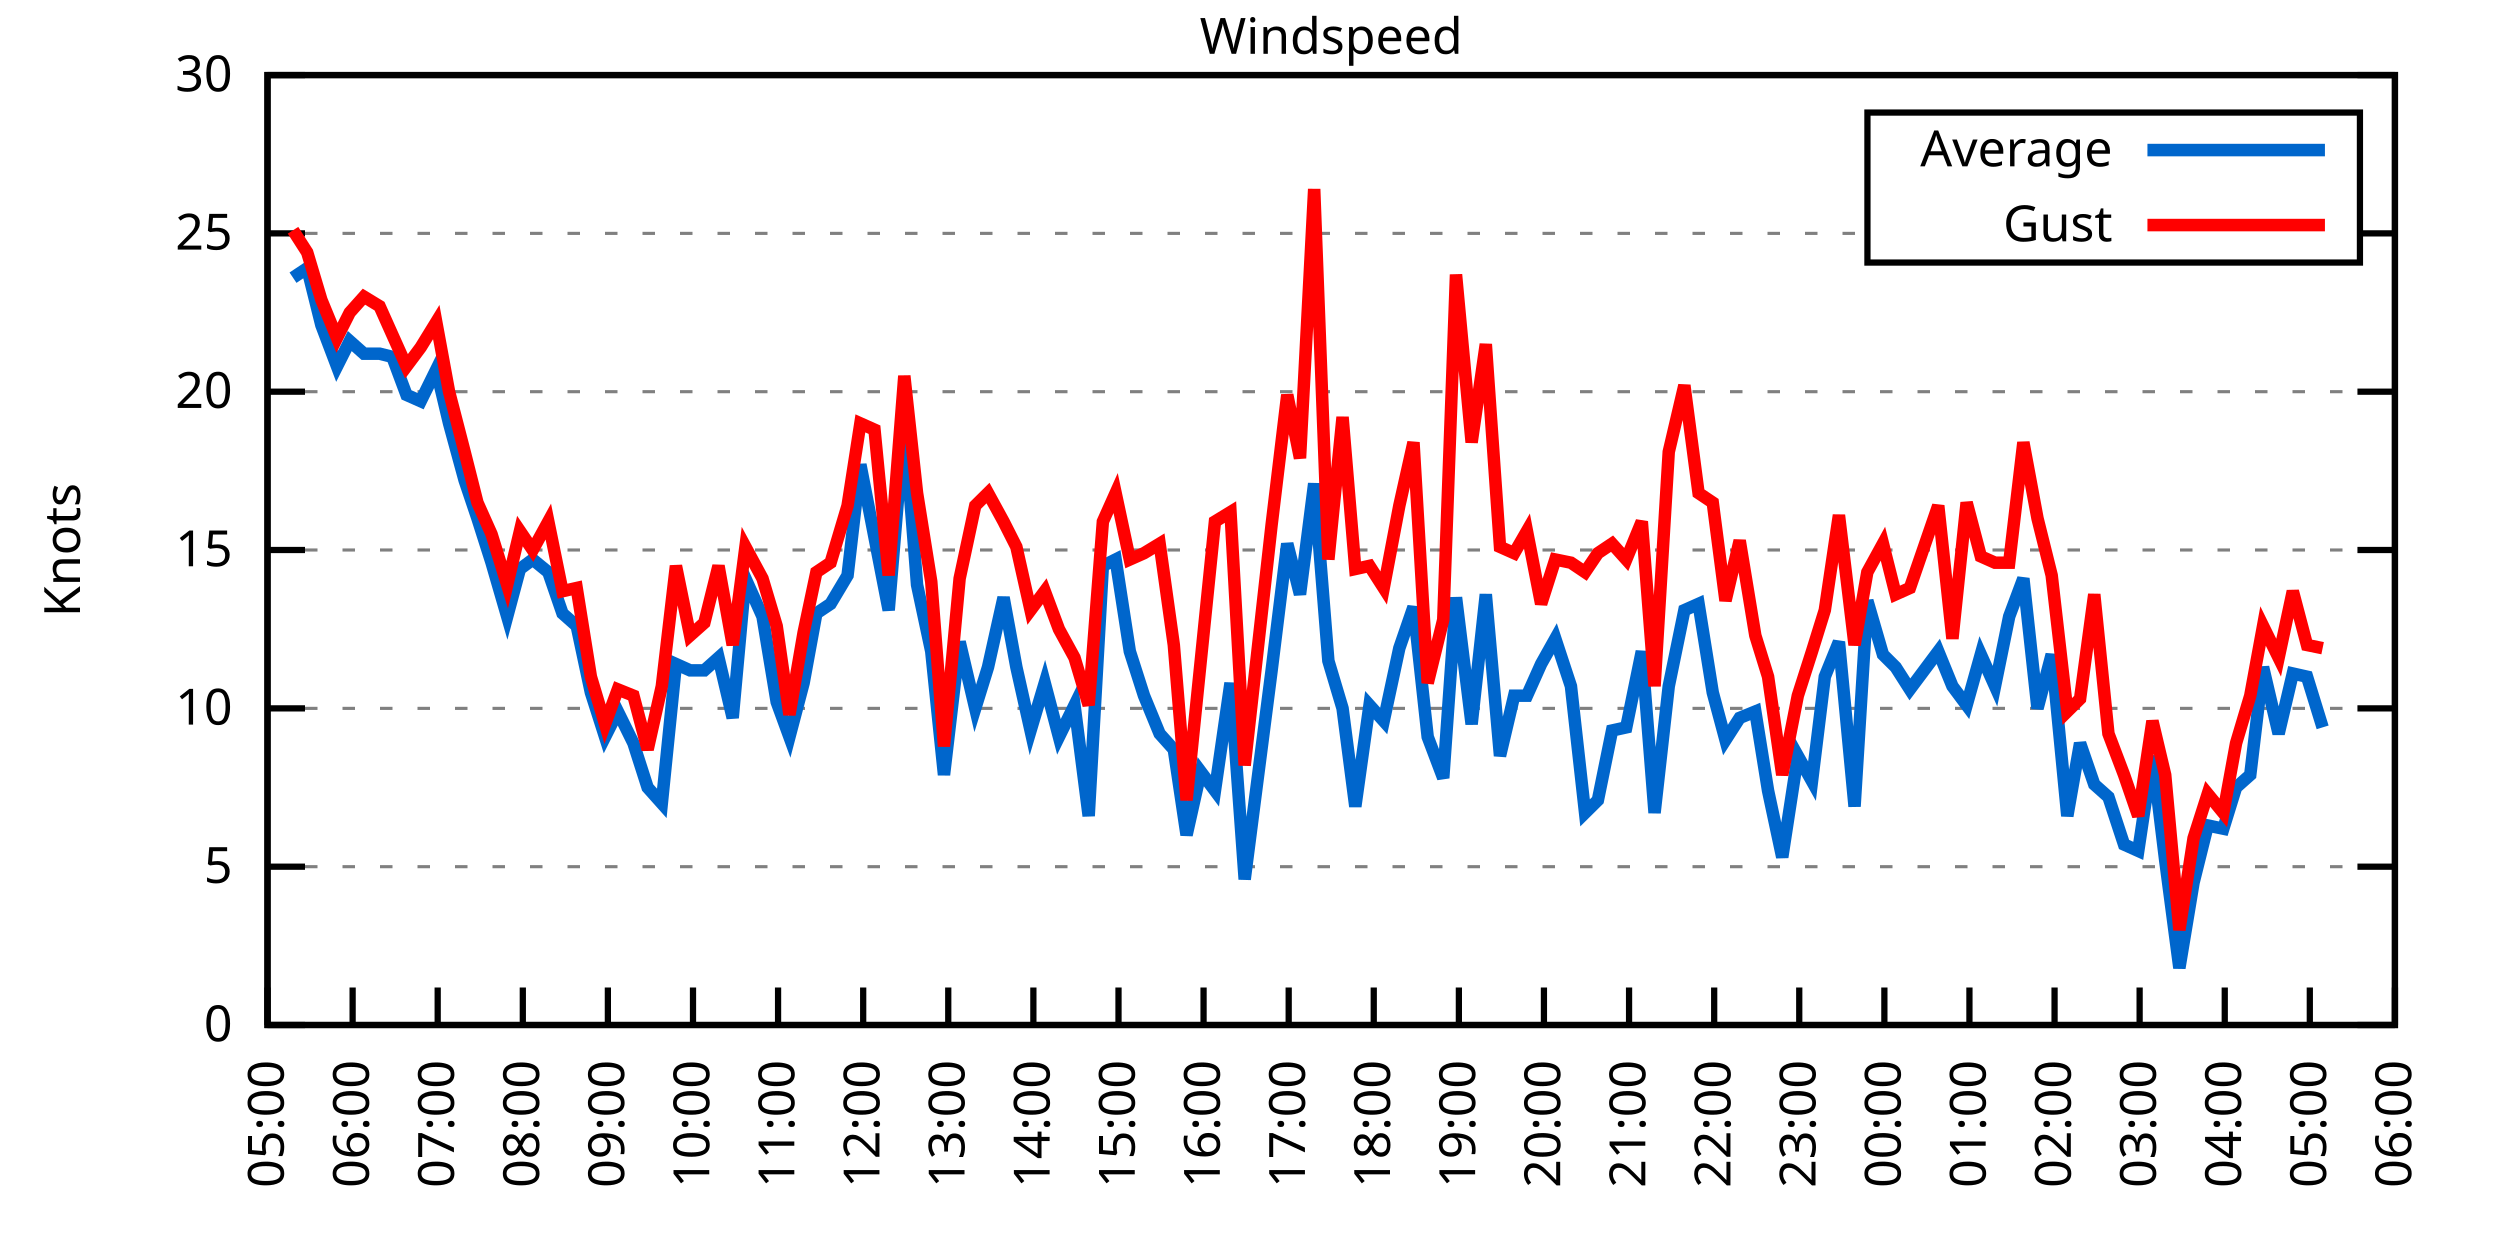
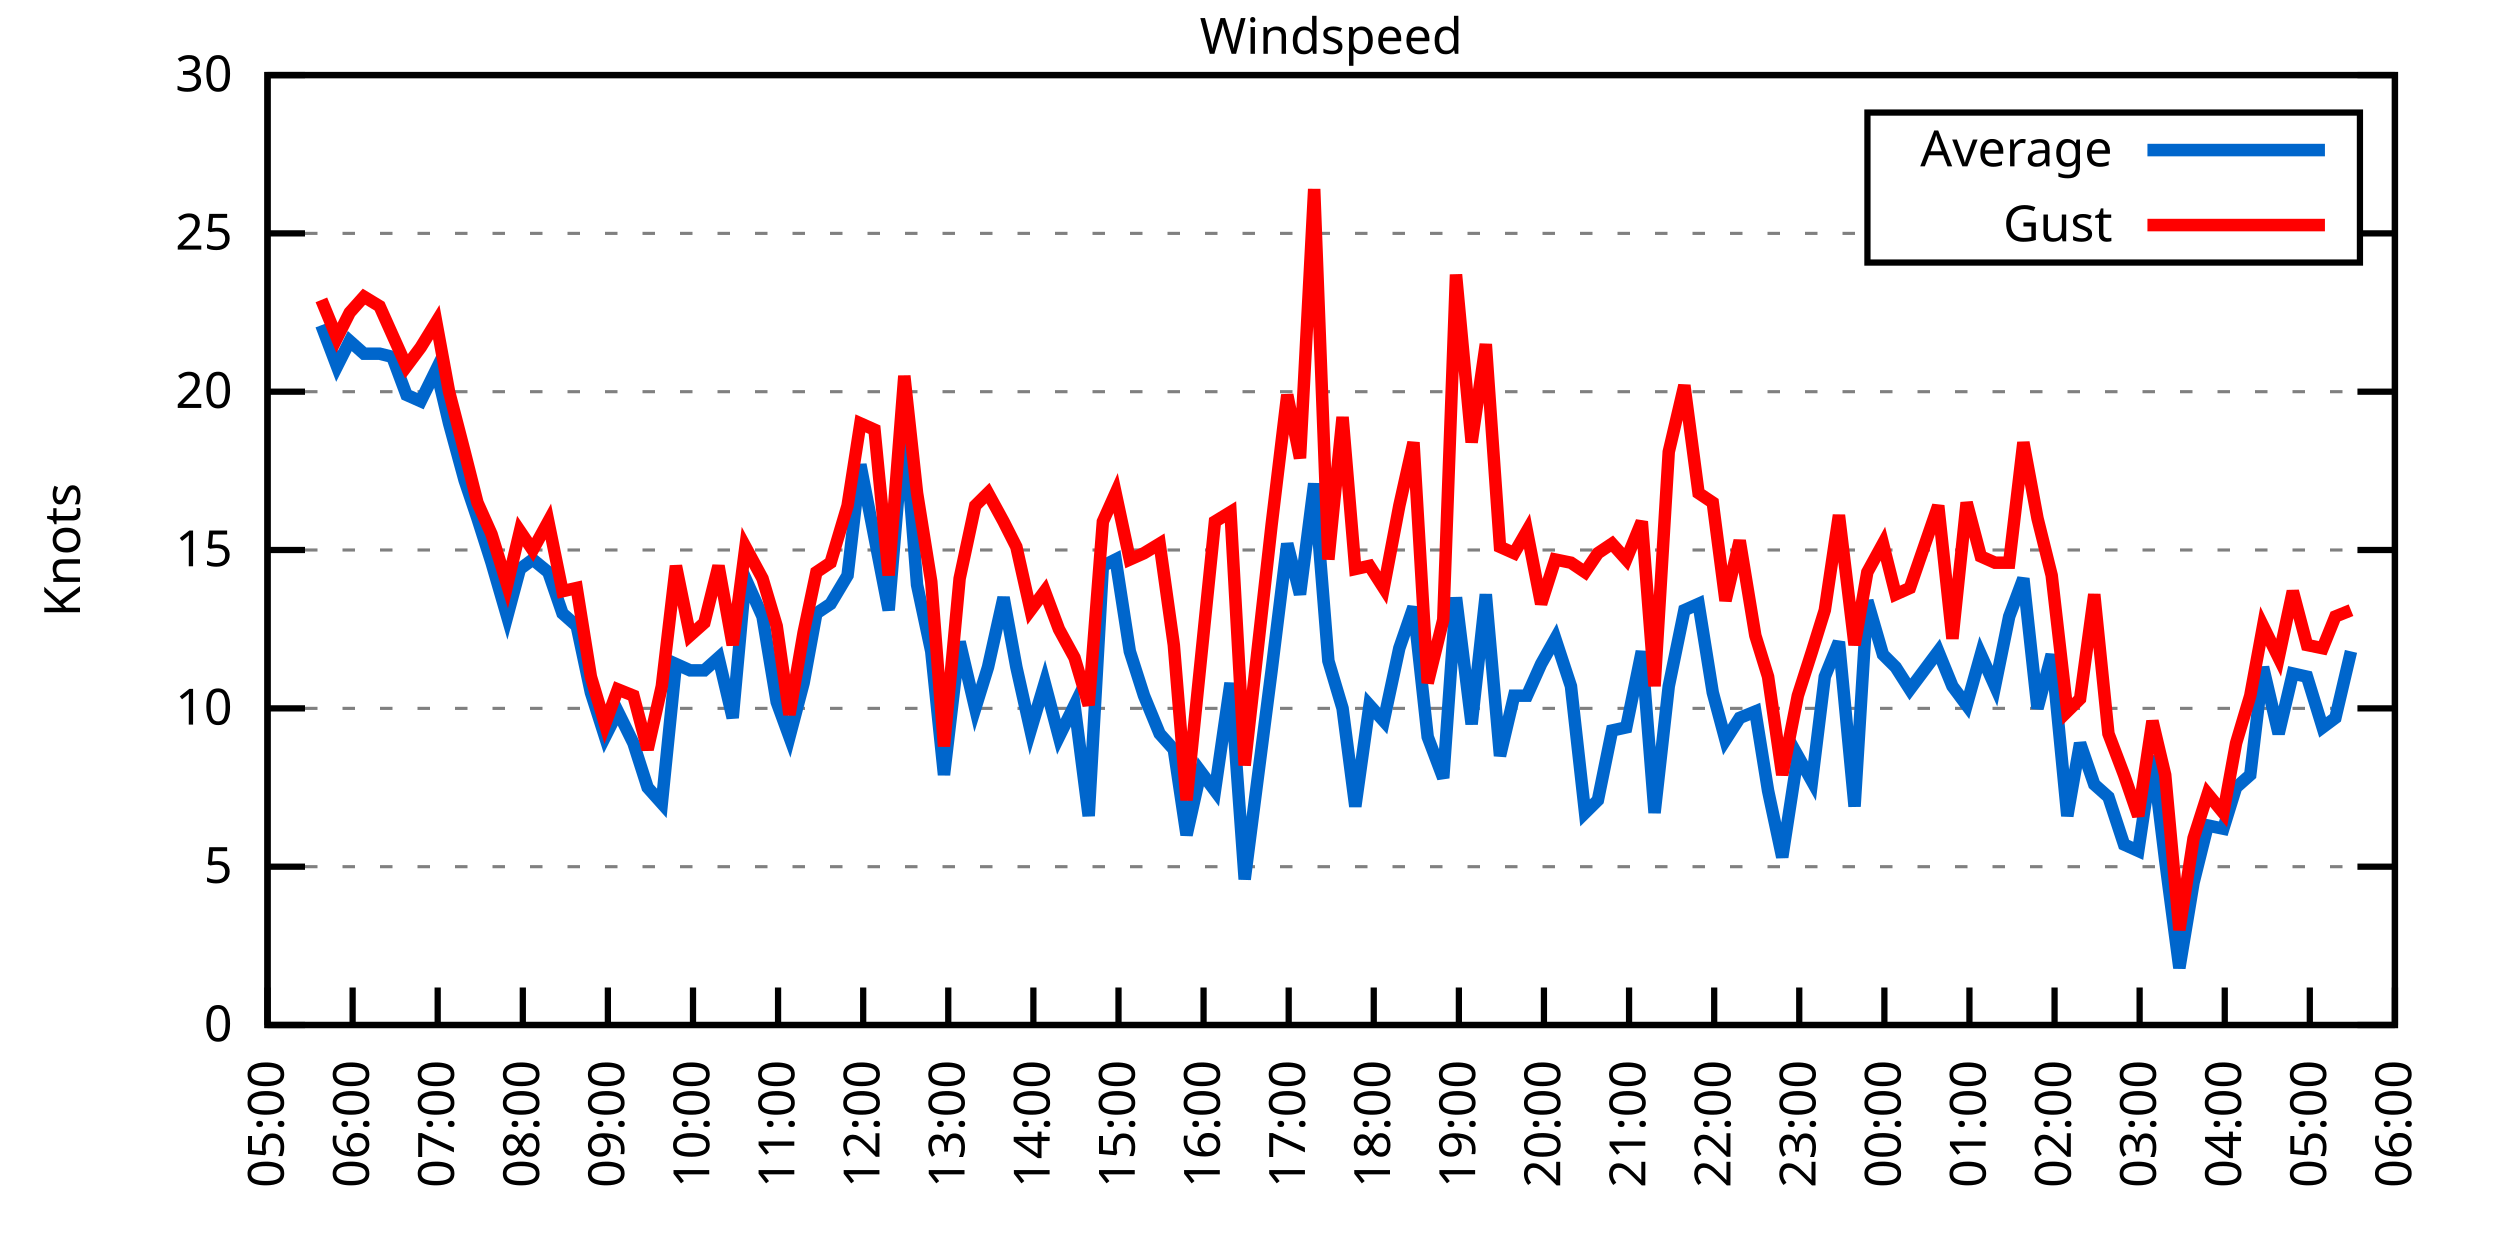
<svg xmlns="http://www.w3.org/2000/svg" xmlns:xlink="http://www.w3.org/1999/xlink" width="400" height="200" viewBox="0 0 400 200">
  <g id="gnuplot_canvas">
    <rect x="0" y="0" width="400" height="200" fill="none" />
    <defs>
      <circle id="gpDot" r="0.5" stroke-width="0.5" stroke="currentColor" />
      <path id="gpPt0" stroke-width="0.333" stroke="currentColor" d="M-1,0 h2 M0,-1 v2" />
      <path id="gpPt1" stroke-width="0.333" stroke="currentColor" d="M-1,-1 L1,1 M1,-1 L-1,1" />
      <path id="gpPt2" stroke-width="0.333" stroke="currentColor" d="M-1,0 L1,0 M0,-1 L0,1 M-1,-1 L1,1 M-1,1 L1,-1" />
      <rect id="gpPt3" stroke-width="0.333" stroke="currentColor" x="-1" y="-1" width="2" height="2" />
      <rect id="gpPt4" stroke-width="0.333" stroke="currentColor" fill="currentColor" x="-1" y="-1" width="2" height="2" />
      <circle id="gpPt5" stroke-width="0.333" stroke="currentColor" cx="0" cy="0" r="1" />
      <use xlink:href="#gpPt5" id="gpPt6" fill="currentColor" stroke="none" />
      <path id="gpPt7" stroke-width="0.333" stroke="currentColor" d="M0,-1.33 L-1.33,0.67 L1.33,0.67 z" />
      <use xlink:href="#gpPt7" id="gpPt8" fill="currentColor" stroke="none" />
      <use xlink:href="#gpPt7" id="gpPt9" stroke="currentColor" transform="rotate(180)" />
      <use xlink:href="#gpPt9" id="gpPt10" fill="currentColor" stroke="none" />
      <use xlink:href="#gpPt3" id="gpPt11" stroke="currentColor" transform="rotate(45)" />
      <use xlink:href="#gpPt11" id="gpPt12" fill="currentColor" stroke="none" />
      <path id="gpPt13" stroke-width="0.333" stroke="currentColor" d="M0,1.330 L1.265,0.411 L0.782,-1.067 L-0.782,-1.076 L-1.265,0.411 z" />
      <use xlink:href="#gpPt13" id="gpPt14" fill="currentColor" stroke="none" />
      <filter id="textbox" filterUnits="objectBoundingBox" x="0" y="0" height="1" width="1">
        <feFlood flood-color="white" flood-opacity="1" result="bgnd" />
        <feComposite in="SourceGraphic" in2="bgnd" operator="atop" />
      </filter>
      <filter id="greybox" filterUnits="objectBoundingBox" x="0" y="0" height="1" width="1">
        <feFlood flood-color="lightgrey" flood-opacity="1" result="grey" />
        <feComposite in="SourceGraphic" in2="grey" operator="atop" />
      </filter>
    </defs>
    <g fill="none" color="white" stroke="currentColor" stroke-width="1.00" stroke-linecap="butt" stroke-linejoin="miter">
</g>
    <g fill="none" color="black" stroke="currentColor" stroke-width="1.00" stroke-linecap="butt" stroke-linejoin="miter">
      <g stroke="none" shape-rendering="crispEdges">
        <polygon fill="rgb(255, 255, 255)" points="42.80,164.00 383.18,164.00 383.18,12.02 42.80,12.02 " />
      </g>
    </g>
    <g fill="none" color="black" stroke="currentColor" stroke-width="1.00" stroke-linecap="butt" stroke-linejoin="miter">
</g>
    <g fill="none" color="black" stroke="black" stroke-width="0.50" stroke-linecap="butt" stroke-linejoin="miter">
</g>
    <g fill="none" color="gray" stroke="currentColor" stroke-width="0.50" stroke-linecap="butt" stroke-linejoin="miter">
      <path stroke="gray" stroke-dasharray="2,4" class="gridline" d="M42.80,164.00 L383.19,164.00  " />
    </g>
    <g fill="none" color="gray" stroke="gray" stroke-width="1.00" stroke-linecap="butt" stroke-linejoin="miter">
</g>
    <g fill="none" color="black" stroke="currentColor" stroke-width="1.00" stroke-linecap="butt" stroke-linejoin="miter">
      <path stroke="black" d="M42.80,164.00 L48.80,164.00 M383.19,164.00 L377.19,164.00  " />
      <g transform="translate(37.20,166.60)" stroke="none" fill="black" font-family="Sans" font-size="8.00" text-anchor="end">
        <text>
          <tspan font-family="Sans"> 0</tspan>
        </text>
      </g>
    </g>
    <g fill="none" color="black" stroke="currentColor" stroke-width="1.00" stroke-linecap="butt" stroke-linejoin="miter">
</g>
    <g fill="none" color="black" stroke="black" stroke-width="0.50" stroke-linecap="butt" stroke-linejoin="miter">
</g>
    <g fill="none" color="gray" stroke="currentColor" stroke-width="0.50" stroke-linecap="butt" stroke-linejoin="miter">
      <path stroke="gray" stroke-dasharray="2,4" class="gridline" d="M42.80,138.67 L383.19,138.67  " />
    </g>
    <g fill="none" color="gray" stroke="gray" stroke-width="1.00" stroke-linecap="butt" stroke-linejoin="miter">
</g>
    <g fill="none" color="black" stroke="currentColor" stroke-width="1.00" stroke-linecap="butt" stroke-linejoin="miter">
      <path stroke="black" d="M42.80,138.67 L48.80,138.67 M383.19,138.67 L377.19,138.67  " />
      <g transform="translate(37.20,141.27)" stroke="none" fill="black" font-family="Sans" font-size="8.00" text-anchor="end">
        <text>
          <tspan font-family="Sans"> 5</tspan>
        </text>
      </g>
    </g>
    <g fill="none" color="black" stroke="currentColor" stroke-width="1.00" stroke-linecap="butt" stroke-linejoin="miter">
</g>
    <g fill="none" color="black" stroke="black" stroke-width="0.50" stroke-linecap="butt" stroke-linejoin="miter">
</g>
    <g fill="none" color="gray" stroke="currentColor" stroke-width="0.50" stroke-linecap="butt" stroke-linejoin="miter">
      <path stroke="gray" stroke-dasharray="2,4" class="gridline" d="M42.80,113.34 L383.19,113.34  " />
    </g>
    <g fill="none" color="gray" stroke="gray" stroke-width="1.00" stroke-linecap="butt" stroke-linejoin="miter">
</g>
    <g fill="none" color="black" stroke="currentColor" stroke-width="1.00" stroke-linecap="butt" stroke-linejoin="miter">
      <path stroke="black" d="M42.80,113.34 L48.80,113.34 M383.19,113.34 L377.19,113.34  " />
      <g transform="translate(37.20,115.94)" stroke="none" fill="black" font-family="Sans" font-size="8.00" text-anchor="end">
        <text>
          <tspan font-family="Sans"> 10</tspan>
        </text>
      </g>
    </g>
    <g fill="none" color="black" stroke="currentColor" stroke-width="1.00" stroke-linecap="butt" stroke-linejoin="miter">
</g>
    <g fill="none" color="black" stroke="black" stroke-width="0.50" stroke-linecap="butt" stroke-linejoin="miter">
</g>
    <g fill="none" color="gray" stroke="currentColor" stroke-width="0.50" stroke-linecap="butt" stroke-linejoin="miter">
      <path stroke="gray" stroke-dasharray="2,4" class="gridline" d="M42.80,88.00 L383.19,88.00  " />
    </g>
    <g fill="none" color="gray" stroke="gray" stroke-width="1.00" stroke-linecap="butt" stroke-linejoin="miter">
</g>
    <g fill="none" color="black" stroke="currentColor" stroke-width="1.00" stroke-linecap="butt" stroke-linejoin="miter">
      <path stroke="black" d="M42.80,88.00 L48.80,88.00 M383.19,88.00 L377.19,88.00  " />
      <g transform="translate(37.20,90.60)" stroke="none" fill="black" font-family="Sans" font-size="8.00" text-anchor="end">
        <text>
          <tspan font-family="Sans"> 15</tspan>
        </text>
      </g>
    </g>
    <g fill="none" color="black" stroke="currentColor" stroke-width="1.00" stroke-linecap="butt" stroke-linejoin="miter">
</g>
    <g fill="none" color="black" stroke="black" stroke-width="0.50" stroke-linecap="butt" stroke-linejoin="miter">
</g>
    <g fill="none" color="gray" stroke="currentColor" stroke-width="0.50" stroke-linecap="butt" stroke-linejoin="miter">
      <path stroke="gray" stroke-dasharray="2,4" class="gridline" d="M42.80,62.67 L383.19,62.67  " />
    </g>
    <g fill="none" color="gray" stroke="gray" stroke-width="1.00" stroke-linecap="butt" stroke-linejoin="miter">
</g>
    <g fill="none" color="black" stroke="currentColor" stroke-width="1.00" stroke-linecap="butt" stroke-linejoin="miter">
      <path stroke="black" d="M42.80,62.67 L48.80,62.67 M383.19,62.67 L377.19,62.67  " />
      <g transform="translate(37.20,65.27)" stroke="none" fill="black" font-family="Sans" font-size="8.00" text-anchor="end">
        <text>
          <tspan font-family="Sans"> 20</tspan>
        </text>
      </g>
    </g>
    <g fill="none" color="black" stroke="currentColor" stroke-width="1.00" stroke-linecap="butt" stroke-linejoin="miter">
</g>
    <g fill="none" color="black" stroke="black" stroke-width="0.50" stroke-linecap="butt" stroke-linejoin="miter">
</g>
    <g fill="none" color="gray" stroke="currentColor" stroke-width="0.50" stroke-linecap="butt" stroke-linejoin="miter">
      <path stroke="gray" stroke-dasharray="2,4" class="gridline" d="M42.80,37.34 L298.79,37.34 M377.59,37.34 L383.19,37.34  " />
    </g>
    <g fill="none" color="gray" stroke="gray" stroke-width="1.00" stroke-linecap="butt" stroke-linejoin="miter">
</g>
    <g fill="none" color="black" stroke="currentColor" stroke-width="1.00" stroke-linecap="butt" stroke-linejoin="miter">
      <path stroke="black" d="M42.80,37.34 L48.80,37.34 M383.19,37.34 L377.19,37.34  " />
      <g transform="translate(37.20,39.94)" stroke="none" fill="black" font-family="Sans" font-size="8.00" text-anchor="end">
        <text>
          <tspan font-family="Sans"> 25</tspan>
        </text>
      </g>
    </g>
    <g fill="none" color="black" stroke="currentColor" stroke-width="1.00" stroke-linecap="butt" stroke-linejoin="miter">
</g>
    <g fill="none" color="black" stroke="black" stroke-width="0.50" stroke-linecap="butt" stroke-linejoin="miter">
</g>
    <g fill="none" color="gray" stroke="currentColor" stroke-width="0.50" stroke-linecap="butt" stroke-linejoin="miter">
      <path stroke="gray" stroke-dasharray="2,4" class="gridline" d="M42.80,12.01 L383.19,12.01  " />
    </g>
    <g fill="none" color="gray" stroke="gray" stroke-width="1.00" stroke-linecap="butt" stroke-linejoin="miter">
</g>
    <g fill="none" color="black" stroke="currentColor" stroke-width="1.00" stroke-linecap="butt" stroke-linejoin="miter">
      <path stroke="black" d="M42.80,12.01 L48.80,12.01 M383.19,12.01 L377.19,12.01  " />
      <g transform="translate(37.20,14.61)" stroke="none" fill="black" font-family="Sans" font-size="8.00" text-anchor="end">
        <text>
          <tspan font-family="Sans"> 30</tspan>
        </text>
      </g>
    </g>
    <g fill="none" color="black" stroke="currentColor" stroke-width="1.00" stroke-linecap="butt" stroke-linejoin="miter">
      <path stroke="black" d="M42.80,164.00 L42.80,158.00  " />
      <g transform="translate(45.40,169.60) rotate(270.00)" stroke="none" fill="black" font-family="Sans" font-size="8.00" text-anchor="end">
        <text>
          <tspan font-family="Sans">05:00</tspan>
        </text>
      </g>
    </g>
    <g fill="none" color="black" stroke="currentColor" stroke-width="1.00" stroke-linecap="butt" stroke-linejoin="miter">
      <path stroke="black" d="M56.42,164.00 L56.42,158.00  " />
      <g transform="translate(59.02,169.60) rotate(270.00)" stroke="none" fill="black" font-family="Sans" font-size="8.00" text-anchor="end">
        <text>
          <tspan font-family="Sans">06:00</tspan>
        </text>
      </g>
    </g>
    <g fill="none" color="black" stroke="currentColor" stroke-width="1.00" stroke-linecap="butt" stroke-linejoin="miter">
      <path stroke="black" d="M70.03,164.00 L70.03,158.00  " />
      <g transform="translate(72.63,169.60) rotate(270.00)" stroke="none" fill="black" font-family="Sans" font-size="8.00" text-anchor="end">
        <text>
          <tspan font-family="Sans">07:00</tspan>
        </text>
      </g>
    </g>
    <g fill="none" color="black" stroke="currentColor" stroke-width="1.00" stroke-linecap="butt" stroke-linejoin="miter">
      <path stroke="black" d="M83.65,164.00 L83.65,158.00  " />
      <g transform="translate(86.25,169.60) rotate(270.00)" stroke="none" fill="black" font-family="Sans" font-size="8.00" text-anchor="end">
        <text>
          <tspan font-family="Sans">08:00</tspan>
        </text>
      </g>
    </g>
    <g fill="none" color="black" stroke="currentColor" stroke-width="1.00" stroke-linecap="butt" stroke-linejoin="miter">
      <path stroke="black" d="M97.26,164.00 L97.26,158.00  " />
      <g transform="translate(99.86,169.60) rotate(270.00)" stroke="none" fill="black" font-family="Sans" font-size="8.00" text-anchor="end">
        <text>
          <tspan font-family="Sans">09:00</tspan>
        </text>
      </g>
    </g>
    <g fill="none" color="black" stroke="currentColor" stroke-width="1.00" stroke-linecap="butt" stroke-linejoin="miter">
      <path stroke="black" d="M110.88,164.00 L110.88,158.00  " />
      <g transform="translate(113.48,169.60) rotate(270.00)" stroke="none" fill="black" font-family="Sans" font-size="8.00" text-anchor="end">
        <text>
          <tspan font-family="Sans">10:00</tspan>
        </text>
      </g>
    </g>
    <g fill="none" color="black" stroke="currentColor" stroke-width="1.00" stroke-linecap="butt" stroke-linejoin="miter">
      <path stroke="black" d="M124.49,164.00 L124.49,158.00  " />
      <g transform="translate(127.09,169.60) rotate(270.00)" stroke="none" fill="black" font-family="Sans" font-size="8.00" text-anchor="end">
        <text>
          <tspan font-family="Sans">11:00</tspan>
        </text>
      </g>
    </g>
    <g fill="none" color="black" stroke="currentColor" stroke-width="1.00" stroke-linecap="butt" stroke-linejoin="miter">
      <path stroke="black" d="M138.11,164.00 L138.11,158.00  " />
      <g transform="translate(140.71,169.60) rotate(270.00)" stroke="none" fill="black" font-family="Sans" font-size="8.00" text-anchor="end">
        <text>
          <tspan font-family="Sans">12:00</tspan>
        </text>
      </g>
    </g>
    <g fill="none" color="black" stroke="currentColor" stroke-width="1.00" stroke-linecap="butt" stroke-linejoin="miter">
      <path stroke="black" d="M151.72,164.00 L151.72,158.00  " />
      <g transform="translate(154.32,169.60) rotate(270.00)" stroke="none" fill="black" font-family="Sans" font-size="8.00" text-anchor="end">
        <text>
          <tspan font-family="Sans">13:00</tspan>
        </text>
      </g>
    </g>
    <g fill="none" color="black" stroke="currentColor" stroke-width="1.00" stroke-linecap="butt" stroke-linejoin="miter">
      <path stroke="black" d="M165.34,164.00 L165.34,158.00  " />
      <g transform="translate(167.94,169.60) rotate(270.00)" stroke="none" fill="black" font-family="Sans" font-size="8.00" text-anchor="end">
        <text>
          <tspan font-family="Sans">14:00</tspan>
        </text>
      </g>
    </g>
    <g fill="none" color="black" stroke="currentColor" stroke-width="1.00" stroke-linecap="butt" stroke-linejoin="miter">
      <path stroke="black" d="M178.96,164.00 L178.96,158.00  " />
      <g transform="translate(181.56,169.60) rotate(270.00)" stroke="none" fill="black" font-family="Sans" font-size="8.00" text-anchor="end">
        <text>
          <tspan font-family="Sans">15:00</tspan>
        </text>
      </g>
    </g>
    <g fill="none" color="black" stroke="currentColor" stroke-width="1.00" stroke-linecap="butt" stroke-linejoin="miter">
      <path stroke="black" d="M192.57,164.00 L192.57,158.00  " />
      <g transform="translate(195.17,169.60) rotate(270.00)" stroke="none" fill="black" font-family="Sans" font-size="8.00" text-anchor="end">
        <text>
          <tspan font-family="Sans">16:00</tspan>
        </text>
      </g>
    </g>
    <g fill="none" color="black" stroke="currentColor" stroke-width="1.00" stroke-linecap="butt" stroke-linejoin="miter">
      <path stroke="black" d="M206.19,164.00 L206.19,158.00  " />
      <g transform="translate(208.79,169.60) rotate(270.00)" stroke="none" fill="black" font-family="Sans" font-size="8.00" text-anchor="end">
        <text>
          <tspan font-family="Sans">17:00</tspan>
        </text>
      </g>
    </g>
    <g fill="none" color="black" stroke="currentColor" stroke-width="1.00" stroke-linecap="butt" stroke-linejoin="miter">
      <path stroke="black" d="M219.80,164.00 L219.80,158.00  " />
      <g transform="translate(222.40,169.60) rotate(270.00)" stroke="none" fill="black" font-family="Sans" font-size="8.00" text-anchor="end">
        <text>
          <tspan font-family="Sans">18:00</tspan>
        </text>
      </g>
    </g>
    <g fill="none" color="black" stroke="currentColor" stroke-width="1.00" stroke-linecap="butt" stroke-linejoin="miter">
      <path stroke="black" d="M233.42,164.00 L233.42,158.00  " />
      <g transform="translate(236.02,169.60) rotate(270.00)" stroke="none" fill="black" font-family="Sans" font-size="8.00" text-anchor="end">
        <text>
          <tspan font-family="Sans">19:00</tspan>
        </text>
      </g>
    </g>
    <g fill="none" color="black" stroke="currentColor" stroke-width="1.00" stroke-linecap="butt" stroke-linejoin="miter">
      <path stroke="black" d="M247.03,164.00 L247.03,158.00  " />
      <g transform="translate(249.63,169.60) rotate(270.00)" stroke="none" fill="black" font-family="Sans" font-size="8.00" text-anchor="end">
        <text>
          <tspan font-family="Sans">20:00</tspan>
        </text>
      </g>
    </g>
    <g fill="none" color="black" stroke="currentColor" stroke-width="1.00" stroke-linecap="butt" stroke-linejoin="miter">
      <path stroke="black" d="M260.65,164.00 L260.65,158.00  " />
      <g transform="translate(263.25,169.60) rotate(270.00)" stroke="none" fill="black" font-family="Sans" font-size="8.00" text-anchor="end">
        <text>
          <tspan font-family="Sans">21:00</tspan>
        </text>
      </g>
    </g>
    <g fill="none" color="black" stroke="currentColor" stroke-width="1.00" stroke-linecap="butt" stroke-linejoin="miter">
      <path stroke="black" d="M274.27,164.00 L274.27,158.00  " />
      <g transform="translate(276.87,169.60) rotate(270.00)" stroke="none" fill="black" font-family="Sans" font-size="8.00" text-anchor="end">
        <text>
          <tspan font-family="Sans">22:00</tspan>
        </text>
      </g>
    </g>
    <g fill="none" color="black" stroke="currentColor" stroke-width="1.00" stroke-linecap="butt" stroke-linejoin="miter">
      <path stroke="black" d="M287.88,164.00 L287.88,158.00  " />
      <g transform="translate(290.48,169.60) rotate(270.00)" stroke="none" fill="black" font-family="Sans" font-size="8.00" text-anchor="end">
        <text>
          <tspan font-family="Sans">23:00</tspan>
        </text>
      </g>
    </g>
    <g fill="none" color="black" stroke="currentColor" stroke-width="1.00" stroke-linecap="butt" stroke-linejoin="miter">
      <path stroke="black" d="M301.50,164.00 L301.50,158.00  " />
      <g transform="translate(304.10,169.60) rotate(270.00)" stroke="none" fill="black" font-family="Sans" font-size="8.00" text-anchor="end">
        <text>
          <tspan font-family="Sans">00:00</tspan>
        </text>
      </g>
    </g>
    <g fill="none" color="black" stroke="currentColor" stroke-width="1.00" stroke-linecap="butt" stroke-linejoin="miter">
      <path stroke="black" d="M315.11,164.00 L315.11,158.00  " />
      <g transform="translate(317.71,169.60) rotate(270.00)" stroke="none" fill="black" font-family="Sans" font-size="8.00" text-anchor="end">
        <text>
          <tspan font-family="Sans">01:00</tspan>
        </text>
      </g>
    </g>
    <g fill="none" color="black" stroke="currentColor" stroke-width="1.00" stroke-linecap="butt" stroke-linejoin="miter">
      <path stroke="black" d="M328.73,164.00 L328.73,158.00  " />
      <g transform="translate(331.33,169.60) rotate(270.00)" stroke="none" fill="black" font-family="Sans" font-size="8.00" text-anchor="end">
        <text>
          <tspan font-family="Sans">02:00</tspan>
        </text>
      </g>
    </g>
    <g fill="none" color="black" stroke="currentColor" stroke-width="1.00" stroke-linecap="butt" stroke-linejoin="miter">
      <path stroke="black" d="M342.34,164.00 L342.34,158.00  " />
      <g transform="translate(344.94,169.60) rotate(270.00)" stroke="none" fill="black" font-family="Sans" font-size="8.00" text-anchor="end">
        <text>
          <tspan font-family="Sans">03:00</tspan>
        </text>
      </g>
    </g>
    <g fill="none" color="black" stroke="currentColor" stroke-width="1.00" stroke-linecap="butt" stroke-linejoin="miter">
      <path stroke="black" d="M355.96,164.00 L355.96,158.00  " />
      <g transform="translate(358.56,169.60) rotate(270.00)" stroke="none" fill="black" font-family="Sans" font-size="8.00" text-anchor="end">
        <text>
          <tspan font-family="Sans">04:00</tspan>
        </text>
      </g>
    </g>
    <g fill="none" color="black" stroke="currentColor" stroke-width="1.00" stroke-linecap="butt" stroke-linejoin="miter">
      <path stroke="black" d="M369.57,164.00 L369.57,158.00  " />
      <g transform="translate(372.17,169.60) rotate(270.00)" stroke="none" fill="black" font-family="Sans" font-size="8.00" text-anchor="end">
        <text>
          <tspan font-family="Sans">05:00</tspan>
        </text>
      </g>
    </g>
    <g fill="none" color="black" stroke="currentColor" stroke-width="1.00" stroke-linecap="butt" stroke-linejoin="miter">
      <path stroke="black" d="M383.19,164.00 L383.19,158.00  " />
      <g transform="translate(385.79,169.60) rotate(270.00)" stroke="none" fill="black" font-family="Sans" font-size="8.00" text-anchor="end">
        <text>
          <tspan font-family="Sans">06:00</tspan>
        </text>
      </g>
    </g>
    <g fill="none" color="black" stroke="currentColor" stroke-width="1.00" stroke-linecap="butt" stroke-linejoin="miter">
</g>
    <g fill="none" color="black" stroke="currentColor" stroke-width="1.00" stroke-linecap="butt" stroke-linejoin="miter">
      <path stroke="black" d="M42.80,12.01 L42.80,164.00 L383.19,164.00 L383.19,12.01 L42.80,12.01 Z  " />
    </g>
    <g fill="none" color="black" stroke="currentColor" stroke-width="1.00" stroke-linecap="butt" stroke-linejoin="miter">
</g>
    <g fill="none" color="black" stroke="currentColor" stroke-width="1.00" stroke-linecap="butt" stroke-linejoin="miter">
      <path stroke="black" d="M298.79,42.01 L298.79,18.01 L377.59,18.01 L377.59,42.01 L298.79,42.01 Z  " />
    </g>
    <g id="Windspeed_plot_1">
      <g fill="none" color="white" stroke="black" stroke-width="2.00" stroke-linecap="butt" stroke-linejoin="miter">
</g>
      <g fill="none" color="black" stroke="currentColor" stroke-width="2.00" stroke-linecap="butt" stroke-linejoin="miter">
        <g transform="translate(337.99,26.61)" stroke="none" fill="black" font-family="Sans" font-size="8.00" text-anchor="end">
          <text>
            <tspan font-family="Sans">Average</tspan>
          </text>
        </g>
      </g>
      <g fill="none" color="black" stroke="currentColor" stroke-width="2.00" stroke-linecap="butt" stroke-linejoin="miter">
-         <path stroke="rgb(  0, 102, 204)" d="M343.59,24.01 L371.99,24.01 M46.88,44.43 L49.15,42.91 L51.42,52.03 L53.92,58.62 L55.96,54.57 L58.23,56.59   L60.73,56.59 L62.77,57.10 L65.04,63.18 L67.31,64.19 L69.80,59.13 L71.85,67.74 L74.34,76.86 L76.39,82.94   L78.65,90.03 L81.15,98.64 L83.19,91.04 L85.24,89.52 L87.73,91.55 L90.00,98.14 L92.27,100.16 L94.54,110.80   L96.81,117.90 L98.85,113.84 L101.35,118.91 L103.62,126.00 L105.89,128.54 L108.15,106.24 L110.42,107.26 L112.69,107.26   L114.96,105.23 L117.23,114.86 L119.27,92.56 L122.00,98.64 L124.27,112.32 L126.31,117.90 L128.58,109.28 L130.62,98.14   L132.89,96.62 L135.61,92.06 L137.66,74.33 L139.92,85.98 L142.19,97.63 L144.69,67.74 L146.73,93.58 L149.00,104.22   L151.04,123.98 L153.54,102.70 L156.04,113.34 L158.08,106.75 L160.57,95.60 L162.62,106.75 L164.89,116.88 L167.16,109.28   L169.43,117.90 L171.92,112.83 L174.19,130.56 L176.46,90.54 L178.50,89.52 L180.77,104.22 L183.04,111.31 L185.54,117.39   L187.81,119.92 L189.85,133.60 L192.12,123.47 L194.39,126.51 L196.88,109.28 L199.15,140.69 L203.46,107.26 L205.96,86.99   L208.00,95.10 L210.27,77.37 L212.54,105.74 L214.81,113.34 L216.85,129.04 L219.12,112.83 L221.39,115.36 L223.89,103.71   L226.16,97.12 L228.43,117.90 L230.92,124.48 L232.96,95.60 L235.46,115.87 L237.73,95.10 L240.00,120.94 L242.27,111.31   L244.31,111.31 L246.58,106.24 L248.85,102.19 L251.35,109.79 L253.61,130.06 L255.66,128.03 L257.93,116.88 L260.20,116.38   L262.69,104.22 L264.73,130.06 L267.00,109.79 L269.50,97.63 L271.77,96.62 L274.04,110.80 L276.08,118.40 L278.35,114.86   L280.85,113.84 L282.89,126.51 L285.16,137.15 L287.65,120.94 L289.92,124.99 L291.97,108.27 L294.23,102.70 L296.73,129.04   L298.77,96.11 L301.27,104.72 L303.31,106.75 L305.58,110.30 L310.12,104.22 L312.39,109.79 L314.66,112.83 L316.93,104.72   L319.20,109.79 L321.47,98.64 L323.74,92.56 L326.00,113.34 L328.27,104.72 L330.77,130.56 L332.81,118.91 L335.08,125.50   L337.35,127.52 L339.85,135.12 L342.12,136.14 L344.39,120.94 L346.43,137.66 L348.70,154.88 L350.97,141.20 L353.24,132.08   L355.73,132.59 L357.77,126.00 L360.04,123.98 L362.09,106.75 L364.58,117.39 L366.85,107.76 L369.12,108.27 L371.62,116.38    " />
+         <path stroke="rgb(  0, 102, 204)" d="M343.59,24.01 L371.99,24.01 M51.42,52.03 L53.92,58.62 L55.96,54.57 L58.23,56.59 L60.73,56.59 L62.77,57.10   L65.04,63.18 L67.31,64.19 L69.80,59.13 L71.85,67.74 L74.34,76.86 L76.39,82.94 L78.65,90.03 L81.15,98.64   L83.19,91.04 L85.24,89.52 L87.73,91.55 L90.00,98.14 L92.27,100.16 L94.54,110.80 L96.81,117.90 L98.85,113.84   L101.35,118.91 L103.62,126.00 L105.89,128.54 L108.15,106.24 L110.42,107.26 L112.69,107.26 L114.96,105.23 L117.23,114.86   L119.27,92.56 L122.00,98.64 L124.27,112.32 L126.31,117.90 L128.58,109.28 L130.62,98.14 L132.89,96.62 L135.61,92.06   L137.66,74.33 L139.92,85.98 L142.19,97.63 L144.69,67.74 L146.73,93.58 L149.00,104.22 L151.04,123.98 L153.54,102.70   L156.04,113.34 L158.08,106.75 L160.57,95.60 L162.62,106.75 L164.89,116.88 L167.16,109.28 L169.43,117.90 L171.92,112.83   L174.19,130.56 L176.46,90.54 L178.50,89.52 L180.77,104.22 L183.04,111.31 L185.54,117.39 L187.81,119.92 L189.85,133.60   L192.12,123.47 L194.39,126.51 L196.88,109.28 L199.15,140.69 L203.46,107.26 L205.96,86.99 L208.00,95.10 L210.27,77.37   L212.54,105.74 L214.81,113.34 L216.85,129.04 L219.12,112.83 L221.39,115.36 L223.89,103.71 L226.16,97.12 L228.43,117.90   L230.92,124.48 L232.96,95.60 L235.46,115.87 L237.73,95.10 L240.00,120.94 L242.27,111.31 L244.31,111.31 L246.58,106.24   L248.85,102.19 L251.35,109.79 L253.61,130.06 L255.66,128.03 L257.93,116.88 L260.20,116.38 L262.69,104.22 L264.73,130.06   L267.00,109.79 L269.50,97.63 L271.77,96.62 L274.04,110.80 L276.08,118.40 L278.35,114.86 L280.85,113.84 L282.89,126.51   L285.16,137.15 L287.65,120.94 L289.92,124.99 L291.97,108.27 L294.23,102.70 L296.73,129.04 L298.77,96.11 L301.27,104.72   L303.31,106.75 L305.58,110.30 L310.12,104.22 L312.39,109.79 L314.66,112.83 L316.93,104.72 L319.20,109.79 L321.47,98.64   L323.74,92.56 L326.00,113.34 L328.27,104.72 L330.77,130.56 L332.81,118.91 L335.08,125.50 L337.35,127.52 L339.85,135.12   L342.12,136.14 L344.39,120.94 L346.43,137.66 L348.70,154.88 L350.97,141.20 L353.24,132.08 L355.73,132.59 L357.77,126.00   L360.04,123.98 L362.09,106.75 L364.58,117.39 L366.85,107.76 L369.12,108.27 L371.62,116.38 L373.66,114.86 L376.16,104.22    " />
      </g>
    </g>
    <g id="Windspeed_plot_2">
      <g fill="none" color="black" stroke="currentColor" stroke-width="2.00" stroke-linecap="butt" stroke-linejoin="miter">
        <g transform="translate(337.99,38.61)" stroke="none" fill="black" font-family="Sans" font-size="8.00" text-anchor="end">
          <text>
            <tspan font-family="Sans">Gust</tspan>
          </text>
        </g>
      </g>
      <g fill="none" color="black" stroke="currentColor" stroke-width="2.00" stroke-linecap="butt" stroke-linejoin="miter">
-         <path stroke="rgb(255,   0,   0)" d="M343.59,36.01 L371.99,36.01 M46.88,36.84 L49.15,40.38 L51.42,47.98 L53.92,54.06 L55.96,50.01 L58.23,47.47   L60.73,48.99 L62.77,53.55 L65.04,58.62 L67.31,55.58 L69.80,51.53 L71.85,62.67 L74.34,72.30 L76.39,80.41   L78.65,85.47 L81.15,93.58 L83.19,84.97 L85.24,88.00 L87.73,83.45 L90.00,94.59 L92.27,94.08 L94.54,108.27   L96.81,115.87 L98.85,110.30 L101.35,111.31 L103.62,119.92 L105.89,109.79 L108.15,90.54 L110.42,101.68 L112.69,99.66   L114.96,90.54 L117.23,103.20 L119.27,87.50 L122.00,92.56 L124.27,100.16 L126.31,114.35 L128.58,101.18 L130.62,91.55   L132.89,90.03 L135.61,80.91 L137.66,67.74 L139.92,68.75 L142.19,92.06 L144.69,60.14 L146.73,78.89 L149.00,93.07   L151.04,119.42 L153.54,92.56 L156.04,80.91 L158.08,78.89 L160.57,83.45 L162.62,87.50 L164.89,97.63 L167.16,94.59   L169.43,100.67 L171.92,105.23 L174.19,112.83 L176.46,83.45 L178.50,78.89 L180.77,89.52 L183.04,88.51 L185.54,86.99   L187.81,103.20 L189.85,128.03 L192.12,105.74 L194.39,83.45 L196.88,81.93 L199.15,122.46 L203.46,83.95 L205.96,63.18   L208.00,73.31 L210.27,30.25 L212.54,89.52 L214.81,66.73 L216.85,91.04 L219.12,90.54 L221.39,94.08 L223.89,80.91   L226.16,70.78 L228.43,109.28 L230.92,99.15 L232.96,43.93 L235.46,70.78 L237.73,55.07 L240.00,87.50 L242.27,88.51   L244.31,84.97 L246.58,96.62 L248.85,89.52 L251.35,90.03 L253.61,91.55 L255.66,88.51 L257.93,86.99 L260.20,89.52   L262.69,83.45 L264.73,109.79 L267.00,72.30 L269.50,61.66 L271.77,78.89 L274.04,80.41 L276.08,96.11 L278.35,86.49   L280.85,101.68 L282.89,108.27 L285.16,123.98 L287.65,111.31 L289.92,104.22 L291.97,97.63 L294.23,82.43 L296.73,103.20   L298.77,91.55 L301.27,86.99 L303.31,95.10 L305.58,94.08 L310.12,80.91 L312.39,102.19 L314.66,80.41 L316.93,89.02   L319.20,90.03 L321.47,90.03 L323.74,70.78 L326.00,82.94 L328.27,92.06 L330.77,113.84 L332.81,111.82 L335.08,95.10   L337.35,117.39 L339.85,123.98 L342.12,130.56 L344.39,115.36 L346.43,123.98 L348.70,148.80 L350.97,134.11 L353.24,127.02   L355.73,130.06 L357.77,118.91 L360.04,111.31 L362.09,100.16 L364.58,105.23 L366.85,94.59 L369.12,103.20 L371.62,103.71    " />
+         <path stroke="rgb(255,   0,   0)" d="M343.59,36.01 L371.99,36.01 M51.42,47.98 L53.92,54.06 L55.96,50.01 L58.23,47.47 L60.73,48.99 L62.77,53.55   L65.04,58.62 L67.31,55.58 L69.80,51.53 L71.85,62.67 L74.34,72.30 L76.39,80.41 L78.65,85.47 L81.15,93.58   L83.19,84.97 L85.24,88.00 L87.73,83.45 L90.00,94.59 L92.27,94.08 L94.54,108.27 L96.81,115.87 L98.85,110.30   L101.35,111.31 L103.62,119.92 L105.89,109.79 L108.15,90.54 L110.42,101.68 L112.69,99.66 L114.96,90.54 L117.23,103.20   L119.27,87.50 L122.00,92.56 L124.27,100.16 L126.31,114.35 L128.58,101.18 L130.62,91.55 L132.89,90.03 L135.61,80.91   L137.66,67.74 L139.92,68.75 L142.19,92.06 L144.69,60.14 L146.73,78.89 L149.00,93.07 L151.04,119.42 L153.54,92.56   L156.04,80.91 L158.08,78.89 L160.57,83.45 L162.62,87.50 L164.89,97.63 L167.16,94.59 L169.43,100.67 L171.92,105.23   L174.19,112.83 L176.46,83.45 L178.50,78.89 L180.77,89.52 L183.04,88.51 L185.54,86.99 L187.81,103.20 L189.85,128.03   L192.12,105.74 L194.39,83.45 L196.88,81.93 L199.15,122.46 L203.46,83.95 L205.96,63.18 L208.00,73.31 L210.27,30.25   L212.54,89.52 L214.81,66.73 L216.85,91.04 L219.12,90.54 L221.39,94.08 L223.89,80.91 L226.16,70.78 L228.43,109.28   L230.92,99.15 L232.96,43.93 L235.46,70.78 L237.73,55.07 L240.00,87.50 L242.27,88.51 L244.31,84.97 L246.58,96.62   L248.85,89.52 L251.35,90.03 L253.61,91.55 L255.66,88.51 L257.93,86.99 L260.20,89.52 L262.69,83.45 L264.73,109.79   L267.00,72.30 L269.50,61.66 L271.77,78.89 L274.04,80.41 L276.08,96.11 L278.35,86.49 L280.85,101.68 L282.89,108.27   L285.16,123.98 L287.65,111.31 L289.92,104.22 L291.97,97.63 L294.23,82.43 L296.73,103.20 L298.77,91.55 L301.27,86.99   L303.31,95.10 L305.58,94.08 L310.12,80.91 L312.39,102.19 L314.66,80.41 L316.93,89.02 L319.20,90.03 L321.47,90.03   L323.74,70.78 L326.00,82.94 L328.27,92.06 L330.77,113.84 L332.81,111.82 L335.08,95.10 L337.35,117.39 L339.85,123.98   L342.12,130.56 L344.39,115.36 L346.43,123.98 L348.70,148.80 L350.97,134.11 L353.24,127.02 L355.73,130.06 L357.77,118.91   L360.04,111.31 L362.09,100.16 L364.58,105.23 L366.85,94.59 L369.12,103.20 L371.62,103.71 L373.66,98.64 L376.16,97.63    " />
      </g>
    </g>
    <g fill="none" color="black" stroke="currentColor" stroke-width="2.00" stroke-linecap="butt" stroke-linejoin="miter">
</g>
    <g fill="none" color="black" stroke="black" stroke-width="1.00" stroke-linecap="butt" stroke-linejoin="miter">
</g>
    <g fill="none" color="black" stroke="currentColor" stroke-width="1.00" stroke-linecap="butt" stroke-linejoin="miter">
      <path stroke="black" d="M42.80,12.01 L42.80,164.00 L383.19,164.00 L383.19,12.01 L42.80,12.01 Z  " />
      <g transform="translate(12.80,88.01) rotate(270.00)" stroke="none" fill="black" font-family="Sans" font-size="8.00" text-anchor="middle">
        <text>
          <tspan font-family="Sans">Knots</tspan>
        </text>
      </g>
    </g>
    <g fill="none" color="black" stroke="currentColor" stroke-width="1.00" stroke-linecap="butt" stroke-linejoin="miter">
</g>
    <g fill="none" color="black" stroke="currentColor" stroke-width="1.00" stroke-linecap="butt" stroke-linejoin="miter">
      <g transform="translate(212.99,8.61)" stroke="none" fill="black" font-family="Sans" font-size="8.00" text-anchor="middle">
        <text>
          <tspan font-family="Sans">Windspeed</tspan>
        </text>
      </g>
    </g>
    <g fill="none" color="black" stroke="currentColor" stroke-width="1.00" stroke-linecap="butt" stroke-linejoin="miter">
</g>
  </g>
</svg>
